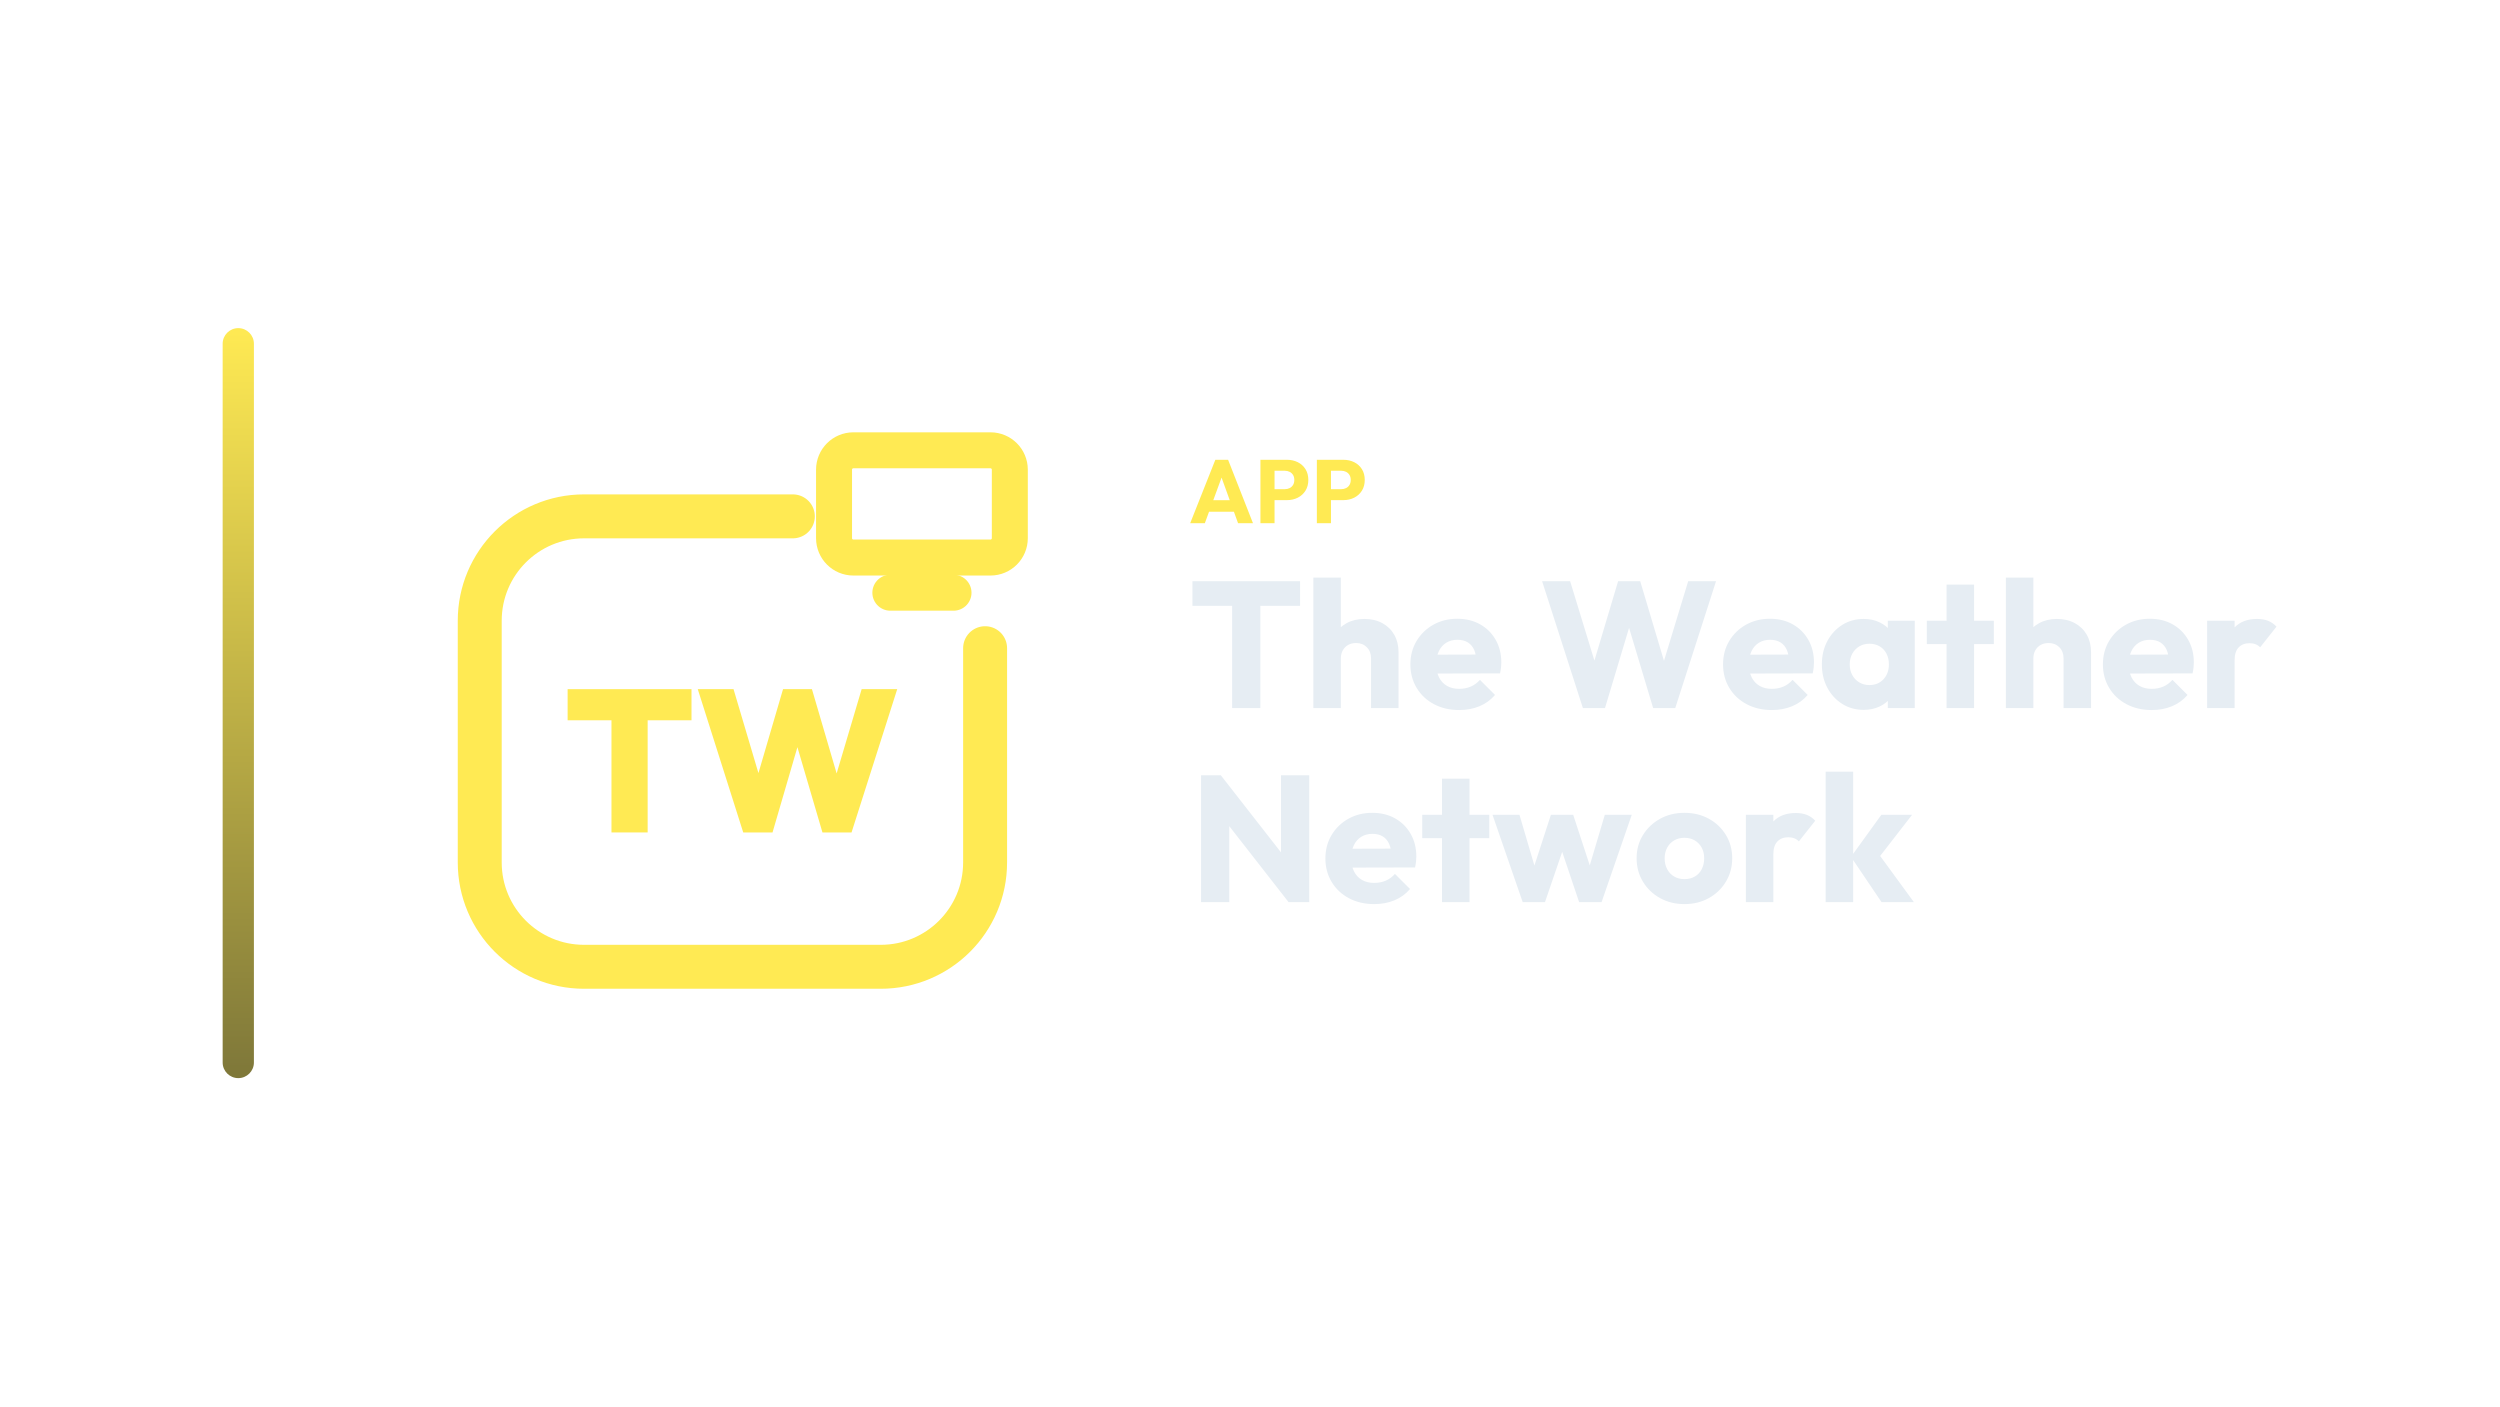
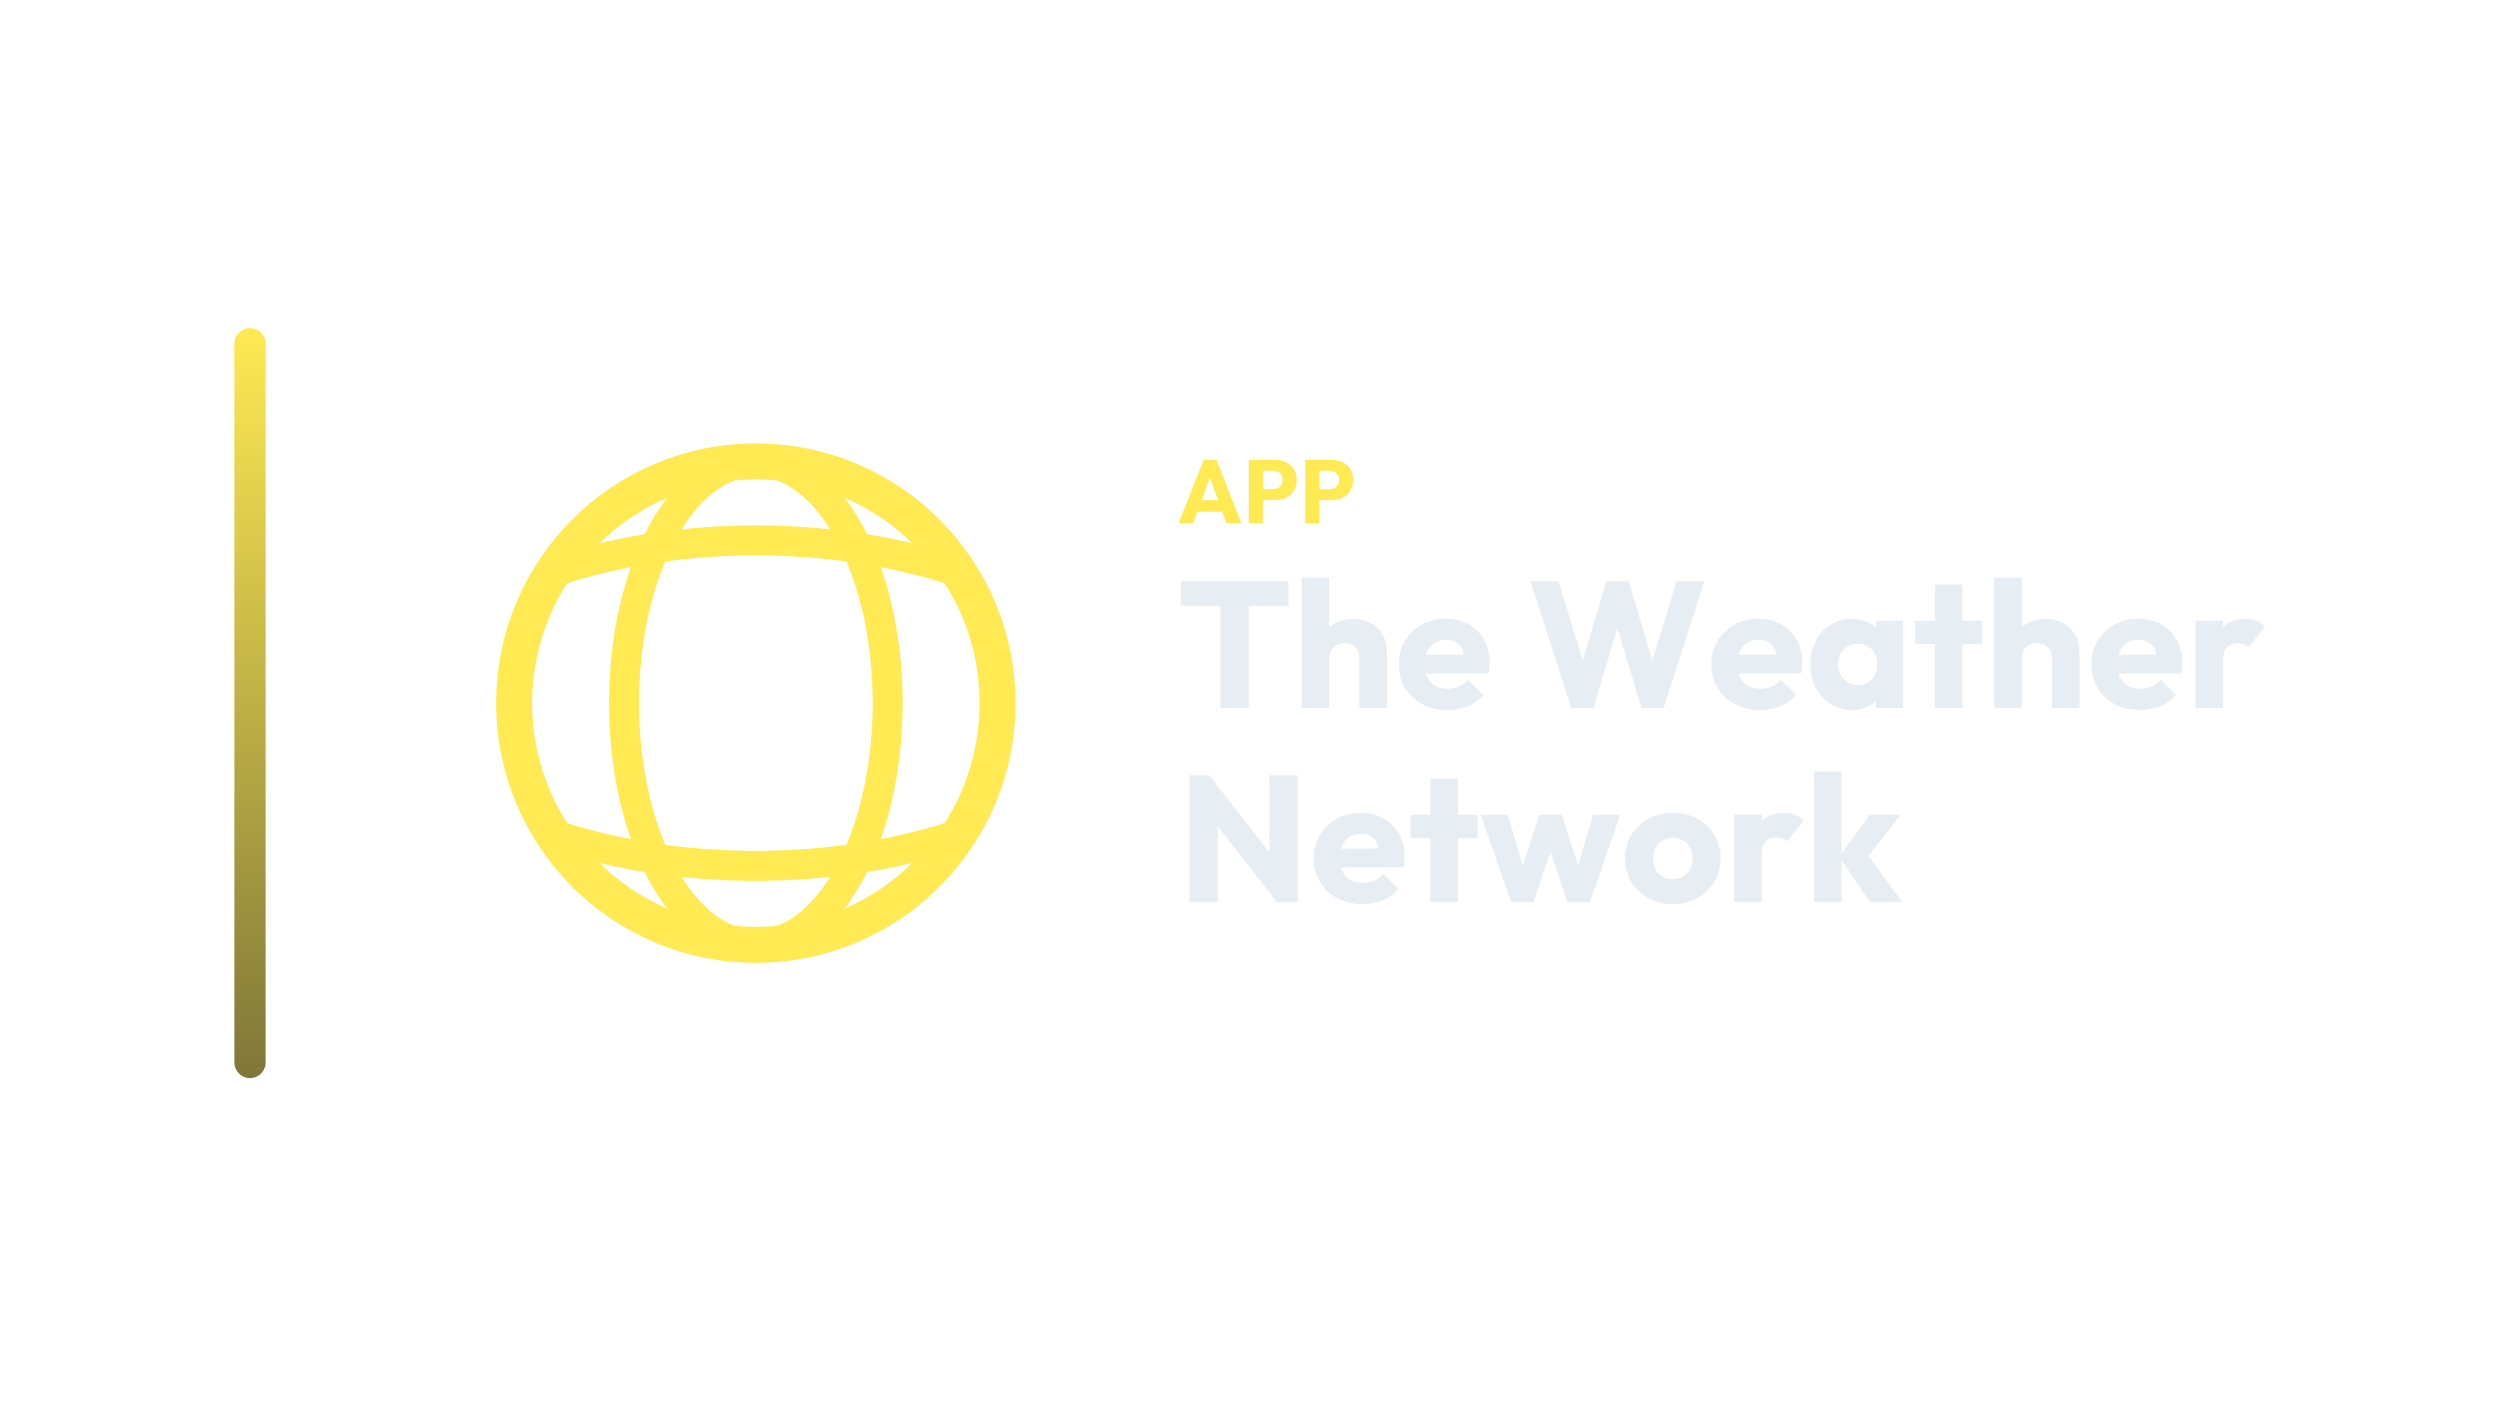
<svg xmlns="http://www.w3.org/2000/svg" width="1280" height="720" viewBox="0 0 1280 720">
-   <g transform="translate(44.0,0.0)">
+   <g transform="translate(50.0,0.0)">
    <defs>
      <linearGradient id="cbRail" x1="0" y1="0" x2="0" y2="1">
        <stop offset="0%" stop-color="#FFEA53" />
        <stop offset="100%" stop-color="#7E7739" />
      </linearGradient>
    </defs>
    <rect x="70" y="168" width="16" height="384" rx="8.0" fill="url(#cbRail)" />
-     <g transform="translate(151,180) scale(0.70312)">
-       <path d="M 300 120 L 148 120 C 106 120 72 154 72 196 L 72 372 C 72 414 106 448 148 448 L 364 448 C 406 448 440 414 440 372 L 440 216" fill="none" stroke="#FFEA53" stroke-width="32.0" stroke-linecap="round" stroke-linejoin="round" />
-       <rect x="330.0" y="71.9" width="128.0" height="78.1" rx="14.1" fill="none" stroke="#FFEA53" stroke-width="26.2" stroke-linecap="round" stroke-linejoin="round" />
-       <path d="M 371.0 175.6 L 417.0 175.6" fill="none" stroke="#FFEA53" stroke-width="26.2" stroke-linecap="round" stroke-linejoin="round" />
-       <path d="M167.931 350.164V246.571H194.271V350.164ZM136 268.497V245.836H226.202V268.497Z" fill="#FFEA53" stroke="none" />
-       <path d="M263.872 350.164 230.764 245.836H256.809L280.647 326.179H269.317L292.861 245.836H313.903L337.447 326.179H326.264L350.102 245.836H376.0L342.744 350.164H321.555L298.011 269.968H308.606L285.209 350.164Z" fill="#FFEA53" stroke="none" />
+     <g transform="translate(157,180) scale(0.70312)">
+       <circle cx="256" cy="256" r="176" fill="none" stroke="#FFEA53" stroke-width="26.2" stroke-linecap="round" stroke-linejoin="round" />
+       <ellipse cx="256" cy="256" rx="96" ry="176" fill="none" stroke="#FFEA53" stroke-width="21.8" stroke-linecap="round" stroke-linejoin="round" />
+       <path d="M 110 160 C 200 130 312 130 402 160 M 110 352 C 200 382 312 382 402 352" fill="none" stroke="#FFEA53" stroke-width="21.8" stroke-linecap="round" stroke-linejoin="round" />
    </g>
-     <path d="M565.373 267.89 578.253 235.414H584.785L597.527 267.89H589.891L580.139 240.934H582.761L572.871 267.89ZM572.687 262.002V256.114H590.397V262.002Z" fill="#FFEA53" stroke="none" />
-     <path d="M606.865 256.068V250.456H613.857Q615.191 250.456 616.295 249.904Q617.399 249.352 618.043 248.294Q618.687 247.236 618.687 245.718Q618.687 244.246 618.043 243.188Q617.399 242.13 616.295 241.578Q615.191 241.026 613.857 241.026H606.865V235.414H614.915Q617.997 235.414 620.481 236.656Q622.965 237.898 624.414 240.221Q625.863 242.544 625.863 245.718Q625.863 248.892 624.414 251.215Q622.965 253.538 620.481 254.803Q617.997 256.068 614.915 256.068ZM601.345 267.89V235.414H608.567V267.89Z" fill="#FFEA53" stroke="none" />
-     <path d="M635.753 256.068V250.456H642.745Q644.079 250.456 645.183 249.904Q646.287 249.352 646.931 248.294Q647.575 247.236 647.575 245.718Q647.575 244.246 646.931 243.188Q646.287 242.13 645.183 241.578Q644.079 241.026 642.745 241.026H635.753V235.414H643.803Q646.885 235.414 649.369 236.656Q651.853 237.898 653.302 240.221Q654.751 242.544 654.751 245.718Q654.751 248.892 653.302 251.215Q651.853 253.538 649.369 254.803Q646.885 256.068 643.803 256.068ZM630.233 267.89V235.414H637.455V267.89Z" fill="#FFEA53" stroke="none" />
-     <path d="M586.855 362.53V298.498H601.299V362.53ZM566.523 310.182V297.578H621.631V310.182Z" fill="#E6EDF3" stroke="none" />
-     <path d="M657.971 362.53V337.046Q657.971 333.55 655.809 331.388Q653.647 329.226 650.335 329.226Q648.035 329.226 646.287 330.192Q644.539 331.158 643.527 332.952Q642.515 334.746 642.515 337.046L637.087 334.378Q637.087 329.134 639.295 325.178Q641.503 321.222 645.459 319.06Q649.415 316.898 654.567 316.898Q659.811 316.898 663.767 319.06Q667.723 321.222 669.885 325.04Q672.047 328.858 672.047 333.918V362.53ZM628.439 362.53V295.738H642.515V362.53Z" fill="#E6EDF3" stroke="none" />
-     <path d="M703.143 363.542Q695.875 363.542 690.217 360.552Q684.559 357.562 681.339 352.226Q678.119 346.89 678.119 340.174Q678.119 333.458 681.293 328.168Q684.467 322.878 689.895 319.842Q695.323 316.806 702.131 316.806Q708.755 316.806 713.815 319.658Q718.875 322.51 721.773 327.57Q724.671 332.63 724.671 339.162Q724.671 340.358 724.533 341.692Q724.395 343.026 724.027 344.774L685.479 344.866V335.206L718.047 335.114L711.975 339.162Q711.883 335.298 710.779 332.768Q709.675 330.238 707.513 328.904Q705.351 327.57 702.223 327.57Q698.911 327.57 696.473 329.088Q694.035 330.606 692.701 333.366Q691.367 336.126 691.367 340.082Q691.367 344.038 692.793 346.844Q694.219 349.65 696.841 351.168Q699.463 352.686 703.051 352.686Q706.363 352.686 709.031 351.536Q711.699 350.386 713.723 348.086L721.451 355.814Q718.139 359.678 713.447 361.61Q708.755 363.542 703.143 363.542Z" fill="#E6EDF3" stroke="none" />
-     <path d="M766.439 362.53 745.555 297.578H759.907L775.179 347.534H769.567L784.471 297.578H795.787L810.691 347.534H805.171L820.351 297.578H834.611L813.727 362.53H802.411L787.415 312.574H792.751L777.755 362.53Z" fill="#E6EDF3" stroke="none" />
-     <path d="M863.223 363.542Q855.955 363.542 850.297 360.552Q844.639 357.562 841.419 352.226Q838.199 346.89 838.199 340.174Q838.199 333.458 841.373 328.168Q844.547 322.878 849.975 319.842Q855.403 316.806 862.211 316.806Q868.835 316.806 873.895 319.658Q878.955 322.51 881.853 327.57Q884.751 332.63 884.751 339.162Q884.751 340.358 884.613 341.692Q884.475 343.026 884.107 344.774L845.559 344.866V335.206L878.127 335.114L872.055 339.162Q871.963 335.298 870.859 332.768Q869.755 330.238 867.593 328.904Q865.431 327.57 862.303 327.57Q858.991 327.57 856.553 329.088Q854.115 330.606 852.781 333.366Q851.447 336.126 851.447 340.082Q851.447 344.038 852.873 346.844Q854.299 349.65 856.921 351.168Q859.543 352.686 863.131 352.686Q866.443 352.686 869.111 351.536Q871.779 350.386 873.803 348.086L881.531 355.814Q878.219 359.678 873.527 361.61Q868.835 363.542 863.223 363.542Z" fill="#E6EDF3" stroke="none" />
-     <path d="M910.235 363.45Q904.071 363.45 899.241 360.414Q894.411 357.378 891.605 352.134Q888.799 346.89 888.799 340.174Q888.799 333.458 891.605 328.214Q894.411 322.97 899.241 319.934Q904.071 316.898 910.235 316.898Q914.743 316.898 918.377 318.646Q922.011 320.394 924.311 323.476Q926.611 326.558 926.887 330.514V349.834Q926.611 353.79 924.357 356.872Q922.103 359.954 918.423 361.702Q914.743 363.45 910.235 363.45ZM913.087 350.754Q917.595 350.754 920.355 347.764Q923.115 344.774 923.115 340.174Q923.115 337.046 921.873 334.654Q920.631 332.262 918.377 330.928Q916.123 329.594 913.179 329.594Q910.235 329.594 907.981 330.928Q905.727 332.262 904.393 334.654Q903.059 337.046 903.059 340.174Q903.059 343.21 904.347 345.602Q905.635 347.994 907.935 349.374Q910.235 350.754 913.087 350.754ZM922.563 362.53V350.478L924.679 339.622L922.563 328.766V317.818H936.363V362.53Z" fill="#E6EDF3" stroke="none" />
-     <path d="M952.647 362.53V299.326H966.723V362.53ZM942.527 329.778V317.818H976.843V329.778Z" fill="#E6EDF3" stroke="none" />
-     <path d="M1012.539 362.53V337.046Q1012.539 333.55 1010.377 331.388Q1008.215 329.226 1004.903 329.226Q1002.603 329.226 1000.855 330.192Q999.107 331.158 998.095 332.952Q997.083 334.746 997.083 337.046L991.655 334.378Q991.655 329.134 993.863 325.178Q996.071 321.222 1000.027 319.06Q1003.983 316.898 1009.135 316.898Q1014.379 316.898 1018.335 319.06Q1022.291 321.222 1024.453 325.04Q1026.615 328.858 1026.615 333.918V362.53ZM983.007 362.53V295.738H997.083V362.53Z" fill="#E6EDF3" stroke="none" />
-     <path d="M1057.711 363.542Q1050.443 363.542 1044.785 360.552Q1039.127 357.562 1035.907 352.226Q1032.687 346.89 1032.687 340.174Q1032.687 333.458 1035.861 328.168Q1039.035 322.878 1044.463 319.842Q1049.891 316.806 1056.699 316.806Q1063.323 316.806 1068.383 319.658Q1073.443 322.51 1076.341 327.57Q1079.239 332.63 1079.239 339.162Q1079.239 340.358 1079.101 341.692Q1078.963 343.026 1078.595 344.774L1040.047 344.866V335.206L1072.615 335.114L1066.543 339.162Q1066.451 335.298 1065.347 332.768Q1064.243 330.238 1062.081 328.904Q1059.919 327.57 1056.791 327.57Q1053.479 327.57 1051.041 329.088Q1048.603 330.606 1047.269 333.366Q1045.935 336.126 1045.935 340.082Q1045.935 344.038 1047.361 346.844Q1048.787 349.65 1051.409 351.168Q1054.031 352.686 1057.619 352.686Q1060.931 352.686 1063.599 351.536Q1066.267 350.386 1068.291 348.086L1076.019 355.814Q1072.707 359.678 1068.015 361.61Q1063.323 363.542 1057.711 363.542Z" fill="#E6EDF3" stroke="none" />
-     <path d="M1086.047 362.53V317.818H1100.123V362.53ZM1100.123 337.966 1094.235 333.366Q1095.983 325.546 1100.123 321.222Q1104.263 316.898 1111.623 316.898Q1114.843 316.898 1117.281 317.864Q1119.719 318.83 1121.559 320.854L1113.187 331.434Q1112.267 330.422 1110.887 329.87Q1109.507 329.318 1107.759 329.318Q1104.263 329.318 1102.193 331.48Q1100.123 333.642 1100.123 337.966Z" fill="#E6EDF3" stroke="none" />
-     <path d="M570.939 461.89V396.938H581.059L585.383 409.91V461.89ZM615.743 461.89 577.471 412.854 581.059 396.938 619.331 445.974ZM615.743 461.89 611.879 448.918V396.938H626.323V461.89Z" fill="#E6EDF3" stroke="none" />
-     <path d="M659.627 462.902Q652.359 462.902 646.701 459.912Q641.043 456.922 637.823 451.586Q634.603 446.25 634.603 439.534Q634.603 432.818 637.777 427.528Q640.951 422.238 646.379 419.202Q651.807 416.166 658.615 416.166Q665.239 416.166 670.299 419.018Q675.359 421.87 678.257 426.93Q681.155 431.99 681.155 438.522Q681.155 439.718 681.017 441.052Q680.879 442.386 680.511 444.134L641.963 444.226V434.566L674.531 434.474L668.459 438.522Q668.367 434.658 667.263 432.128Q666.159 429.598 663.997 428.264Q661.835 426.93 658.707 426.93Q655.395 426.93 652.957 428.448Q650.519 429.966 649.185 432.726Q647.851 435.486 647.851 439.442Q647.851 443.398 649.277 446.204Q650.703 449.01 653.325 450.528Q655.947 452.046 659.535 452.046Q662.847 452.046 665.515 450.896Q668.183 449.746 670.207 447.446L677.935 455.174Q674.623 459.038 669.931 460.97Q665.239 462.902 659.627 462.902Z" fill="#E6EDF3" stroke="none" />
-     <path d="M694.311 461.89V398.686H708.387V461.89ZM684.191 429.138V417.178H718.507V429.138Z" fill="#E6EDF3" stroke="none" />
-     <path d="M735.619 461.89 720.163 417.178H733.963L743.531 449.654L739.483 449.746L750.063 417.178H761.471L772.143 449.746L768.003 449.654L777.663 417.178H791.463L776.007 461.89H764.507L754.111 430.978H757.607L747.027 461.89Z" fill="#E6EDF3" stroke="none" />
-     <path d="M818.419 462.902Q811.519 462.902 805.953 459.82Q800.387 456.738 797.167 451.402Q793.947 446.066 793.947 439.442Q793.947 432.818 797.167 427.574Q800.387 422.33 805.907 419.248Q811.427 416.166 818.419 416.166Q825.411 416.166 830.931 419.202Q836.451 422.238 839.671 427.528Q842.891 432.818 842.891 439.442Q842.891 446.066 839.671 451.402Q836.451 456.738 830.931 459.82Q825.411 462.902 818.419 462.902ZM818.419 450.114Q821.455 450.114 823.755 448.78Q826.055 447.446 827.297 445.008Q828.539 442.57 828.539 439.442Q828.539 436.314 827.251 433.968Q825.963 431.622 823.709 430.288Q821.455 428.954 818.419 428.954Q815.475 428.954 813.175 430.288Q810.875 431.622 809.587 434.014Q808.299 436.406 808.299 439.534Q808.299 442.57 809.587 445.008Q810.875 447.446 813.175 448.78Q815.475 450.114 818.419 450.114Z" fill="#E6EDF3" stroke="none" />
-     <path d="M849.883 461.89V417.178H863.959V461.89ZM863.959 437.326 858.071 432.726Q859.819 424.906 863.959 420.582Q868.099 416.258 875.459 416.258Q878.679 416.258 881.117 417.224Q883.555 418.19 885.395 420.214L877.023 430.794Q876.103 429.782 874.723 429.23Q873.343 428.678 871.595 428.678Q868.099 428.678 866.029 430.84Q863.959 433.002 863.959 437.326Z" fill="#E6EDF3" stroke="none" />
-     <path d="M919.343 461.89 903.703 438.706 919.251 417.178H934.983L916.215 441.374L916.675 435.578L935.903 461.89ZM890.731 461.89V395.098H904.807V461.89Z" fill="#E6EDF3" stroke="none" />
+     <path d="M553.42 267.89 566.3 235.414H572.832L585.574 267.89H577.938L568.186 240.934H570.808L560.918 267.89ZM560.734 262.002V256.114H578.444V262.002Z" fill="#FFEA53" stroke="none" />
+     <path d="M594.912 256.068V250.456H601.904Q603.238 250.456 604.342 249.904Q605.446 249.352 606.09 248.294Q606.734 247.236 606.734 245.718Q606.734 244.246 606.09 243.188Q605.446 242.13 604.342 241.578Q603.238 241.026 601.904 241.026H594.912V235.414H602.962Q606.044 235.414 608.528 236.656Q611.012 237.898 612.461 240.221Q613.91 242.544 613.91 245.718Q613.91 248.892 612.461 251.215Q611.012 253.538 608.528 254.803Q606.044 256.068 602.962 256.068ZM589.392 267.89V235.414H596.614V267.89Z" fill="#FFEA53" stroke="none" />
+     <path d="M623.8 256.068V250.456H630.792Q632.126 250.456 633.23 249.904Q634.334 249.352 634.978 248.294Q635.622 247.236 635.622 245.718Q635.622 244.246 634.978 243.188Q634.334 242.13 633.23 241.578Q632.126 241.026 630.792 241.026H623.8V235.414H631.85Q634.932 235.414 637.416 236.656Q639.9 237.898 641.349 240.221Q642.798 242.544 642.798 245.718Q642.798 248.892 641.349 251.215Q639.9 253.538 637.416 254.803Q634.932 256.068 631.85 256.068ZM618.28 267.89V235.414H625.502V267.89Z" fill="#FFEA53" stroke="none" />
+     <path d="M574.902 362.53V298.498H589.346V362.53ZM554.57 310.182V297.578H609.678V310.182Z" fill="#E6EDF3" stroke="none" />
+     <path d="M646.018 362.53V337.046Q646.018 333.55 643.856 331.388Q641.694 329.226 638.382 329.226Q636.082 329.226 634.334 330.192Q632.586 331.158 631.574 332.952Q630.562 334.746 630.562 337.046L625.134 334.378Q625.134 329.134 627.342 325.178Q629.55 321.222 633.506 319.06Q637.462 316.898 642.614 316.898Q647.858 316.898 651.814 319.06Q655.77 321.222 657.932 325.04Q660.094 328.858 660.094 333.918V362.53ZM616.486 362.53V295.738H630.562V362.53Z" fill="#E6EDF3" stroke="none" />
+     <path d="M691.19 363.542Q683.922 363.542 678.264 360.552Q672.606 357.562 669.386 352.226Q666.166 346.89 666.166 340.174Q666.166 333.458 669.34 328.168Q672.514 322.878 677.942 319.842Q683.37 316.806 690.178 316.806Q696.802 316.806 701.862 319.658Q706.922 322.51 709.82 327.57Q712.718 332.63 712.718 339.162Q712.718 340.358 712.58 341.692Q712.442 343.026 712.074 344.774L673.526 344.866V335.206L706.094 335.114L700.022 339.162Q699.93 335.298 698.826 332.768Q697.722 330.238 695.56 328.904Q693.398 327.57 690.27 327.57Q686.958 327.57 684.52 329.088Q682.082 330.606 680.748 333.366Q679.414 336.126 679.414 340.082Q679.414 344.038 680.84 346.844Q682.266 349.65 684.888 351.168Q687.51 352.686 691.098 352.686Q694.41 352.686 697.078 351.536Q699.746 350.386 701.77 348.086L709.498 355.814Q706.186 359.678 701.494 361.61Q696.802 363.542 691.19 363.542Z" fill="#E6EDF3" stroke="none" />
+     <path d="M754.486 362.53 733.602 297.578H747.954L763.226 347.534H757.614L772.518 297.578H783.834L798.738 347.534H793.218L808.398 297.578H822.658L801.774 362.53H790.458L775.462 312.574H780.798L765.802 362.53Z" fill="#E6EDF3" stroke="none" />
+     <path d="M851.27 363.542Q844.002 363.542 838.344 360.552Q832.686 357.562 829.466 352.226Q826.246 346.89 826.246 340.174Q826.246 333.458 829.42 328.168Q832.594 322.878 838.022 319.842Q843.45 316.806 850.258 316.806Q856.882 316.806 861.942 319.658Q867.002 322.51 869.9 327.57Q872.798 332.63 872.798 339.162Q872.798 340.358 872.66 341.692Q872.522 343.026 872.154 344.774L833.606 344.866V335.206L866.174 335.114L860.102 339.162Q860.01 335.298 858.906 332.768Q857.802 330.238 855.64 328.904Q853.478 327.57 850.35 327.57Q847.038 327.57 844.6 329.088Q842.162 330.606 840.828 333.366Q839.494 336.126 839.494 340.082Q839.494 344.038 840.92 346.844Q842.346 349.65 844.968 351.168Q847.59 352.686 851.178 352.686Q854.49 352.686 857.158 351.536Q859.826 350.386 861.85 348.086L869.578 355.814Q866.266 359.678 861.574 361.61Q856.882 363.542 851.27 363.542Z" fill="#E6EDF3" stroke="none" />
+     <path d="M898.282 363.45Q892.118 363.45 887.288 360.414Q882.458 357.378 879.652 352.134Q876.846 346.89 876.846 340.174Q876.846 333.458 879.652 328.214Q882.458 322.97 887.288 319.934Q892.118 316.898 898.282 316.898Q902.79 316.898 906.424 318.646Q910.058 320.394 912.358 323.476Q914.658 326.558 914.934 330.514V349.834Q914.658 353.79 912.404 356.872Q910.15 359.954 906.47 361.702Q902.79 363.45 898.282 363.45ZM901.134 350.754Q905.642 350.754 908.402 347.764Q911.162 344.774 911.162 340.174Q911.162 337.046 909.92 334.654Q908.678 332.262 906.424 330.928Q904.17 329.594 901.226 329.594Q898.282 329.594 896.028 330.928Q893.774 332.262 892.44 334.654Q891.106 337.046 891.106 340.174Q891.106 343.21 892.394 345.602Q893.682 347.994 895.982 349.374Q898.282 350.754 901.134 350.754ZM910.61 362.53V350.478L912.726 339.622L910.61 328.766V317.818H924.41V362.53Z" fill="#E6EDF3" stroke="none" />
+     <path d="M940.694 362.53V299.326H954.77V362.53ZM930.574 329.778V317.818H964.89V329.778Z" fill="#E6EDF3" stroke="none" />
+     <path d="M1000.586 362.53V337.046Q1000.586 333.55 998.424 331.388Q996.262 329.226 992.95 329.226Q990.65 329.226 988.902 330.192Q987.154 331.158 986.142 332.952Q985.13 334.746 985.13 337.046L979.702 334.378Q979.702 329.134 981.91 325.178Q984.118 321.222 988.074 319.06Q992.03 316.898 997.182 316.898Q1002.426 316.898 1006.382 319.06Q1010.338 321.222 1012.5 325.04Q1014.662 328.858 1014.662 333.918V362.53ZM971.054 362.53V295.738H985.13V362.53Z" fill="#E6EDF3" stroke="none" />
+     <path d="M1045.758 363.542Q1038.49 363.542 1032.832 360.552Q1027.174 357.562 1023.954 352.226Q1020.734 346.89 1020.734 340.174Q1020.734 333.458 1023.908 328.168Q1027.082 322.878 1032.51 319.842Q1037.938 316.806 1044.746 316.806Q1051.37 316.806 1056.43 319.658Q1061.49 322.51 1064.388 327.57Q1067.286 332.63 1067.286 339.162Q1067.286 340.358 1067.148 341.692Q1067.01 343.026 1066.642 344.774L1028.094 344.866V335.206L1060.662 335.114L1054.59 339.162Q1054.498 335.298 1053.394 332.768Q1052.29 330.238 1050.128 328.904Q1047.966 327.57 1044.838 327.57Q1041.526 327.57 1039.088 329.088Q1036.65 330.606 1035.316 333.366Q1033.982 336.126 1033.982 340.082Q1033.982 344.038 1035.408 346.844Q1036.834 349.65 1039.456 351.168Q1042.078 352.686 1045.666 352.686Q1048.978 352.686 1051.646 351.536Q1054.314 350.386 1056.338 348.086L1064.066 355.814Q1060.754 359.678 1056.062 361.61Q1051.37 363.542 1045.758 363.542Z" fill="#E6EDF3" stroke="none" />
+     <path d="M1074.094 362.53V317.818H1088.17V362.53ZM1088.17 337.966 1082.282 333.366Q1084.03 325.546 1088.17 321.222Q1092.31 316.898 1099.67 316.898Q1102.89 316.898 1105.328 317.864Q1107.766 318.83 1109.606 320.854L1101.234 331.434Q1100.314 330.422 1098.934 329.87Q1097.554 329.318 1095.806 329.318Q1092.31 329.318 1090.24 331.48Q1088.17 333.642 1088.17 337.966Z" fill="#E6EDF3" stroke="none" />
+     <path d="M558.986 461.89V396.938H569.106L573.43 409.91V461.89ZM603.79 461.89 565.518 412.854 569.106 396.938 607.378 445.974ZM603.79 461.89 599.926 448.918V396.938H614.37V461.89Z" fill="#E6EDF3" stroke="none" />
+     <path d="M647.674 462.902Q640.406 462.902 634.748 459.912Q629.09 456.922 625.87 451.586Q622.65 446.25 622.65 439.534Q622.65 432.818 625.824 427.528Q628.998 422.238 634.426 419.202Q639.854 416.166 646.662 416.166Q653.286 416.166 658.346 419.018Q663.406 421.87 666.304 426.93Q669.202 431.99 669.202 438.522Q669.202 439.718 669.064 441.052Q668.926 442.386 668.558 444.134L630.01 444.226V434.566L662.578 434.474L656.506 438.522Q656.414 434.658 655.31 432.128Q654.206 429.598 652.044 428.264Q649.882 426.93 646.754 426.93Q643.442 426.93 641.004 428.448Q638.566 429.966 637.232 432.726Q635.898 435.486 635.898 439.442Q635.898 443.398 637.324 446.204Q638.75 449.01 641.372 450.528Q643.994 452.046 647.582 452.046Q650.894 452.046 653.562 450.896Q656.23 449.746 658.254 447.446L665.982 455.174Q662.67 459.038 657.978 460.97Q653.286 462.902 647.674 462.902Z" fill="#E6EDF3" stroke="none" />
+     <path d="M682.358 461.89V398.686H696.434V461.89ZM672.238 429.138V417.178H706.554V429.138Z" fill="#E6EDF3" stroke="none" />
+     <path d="M723.666 461.89 708.21 417.178H722.01L731.578 449.654L727.53 449.746L738.11 417.178H749.518L760.19 449.746L756.05 449.654L765.71 417.178H779.51L764.054 461.89H752.554L742.158 430.978H745.654L735.074 461.89Z" fill="#E6EDF3" stroke="none" />
+     <path d="M806.466 462.902Q799.566 462.902 794 459.82Q788.434 456.738 785.214 451.402Q781.994 446.066 781.994 439.442Q781.994 432.818 785.214 427.574Q788.434 422.33 793.954 419.248Q799.474 416.166 806.466 416.166Q813.458 416.166 818.978 419.202Q824.498 422.238 827.718 427.528Q830.938 432.818 830.938 439.442Q830.938 446.066 827.718 451.402Q824.498 456.738 818.978 459.82Q813.458 462.902 806.466 462.902ZM806.466 450.114Q809.502 450.114 811.802 448.78Q814.102 447.446 815.344 445.008Q816.586 442.57 816.586 439.442Q816.586 436.314 815.298 433.968Q814.01 431.622 811.756 430.288Q809.502 428.954 806.466 428.954Q803.522 428.954 801.222 430.288Q798.922 431.622 797.634 434.014Q796.346 436.406 796.346 439.534Q796.346 442.57 797.634 445.008Q798.922 447.446 801.222 448.78Q803.522 450.114 806.466 450.114Z" fill="#E6EDF3" stroke="none" />
+     <path d="M837.93 461.89V417.178H852.006V461.89ZM852.006 437.326 846.118 432.726Q847.866 424.906 852.006 420.582Q856.146 416.258 863.506 416.258Q866.726 416.258 869.164 417.224Q871.602 418.19 873.442 420.214L865.07 430.794Q864.15 429.782 862.77 429.23Q861.39 428.678 859.642 428.678Q856.146 428.678 854.076 430.84Q852.006 433.002 852.006 437.326Z" fill="#E6EDF3" stroke="none" />
+     <path d="M907.39 461.89 891.75 438.706 907.298 417.178H923.03L904.262 441.374L904.722 435.578L923.95 461.89ZM878.778 461.89V395.098H892.854V461.89Z" fill="#E6EDF3" stroke="none" />
  </g>
</svg>
